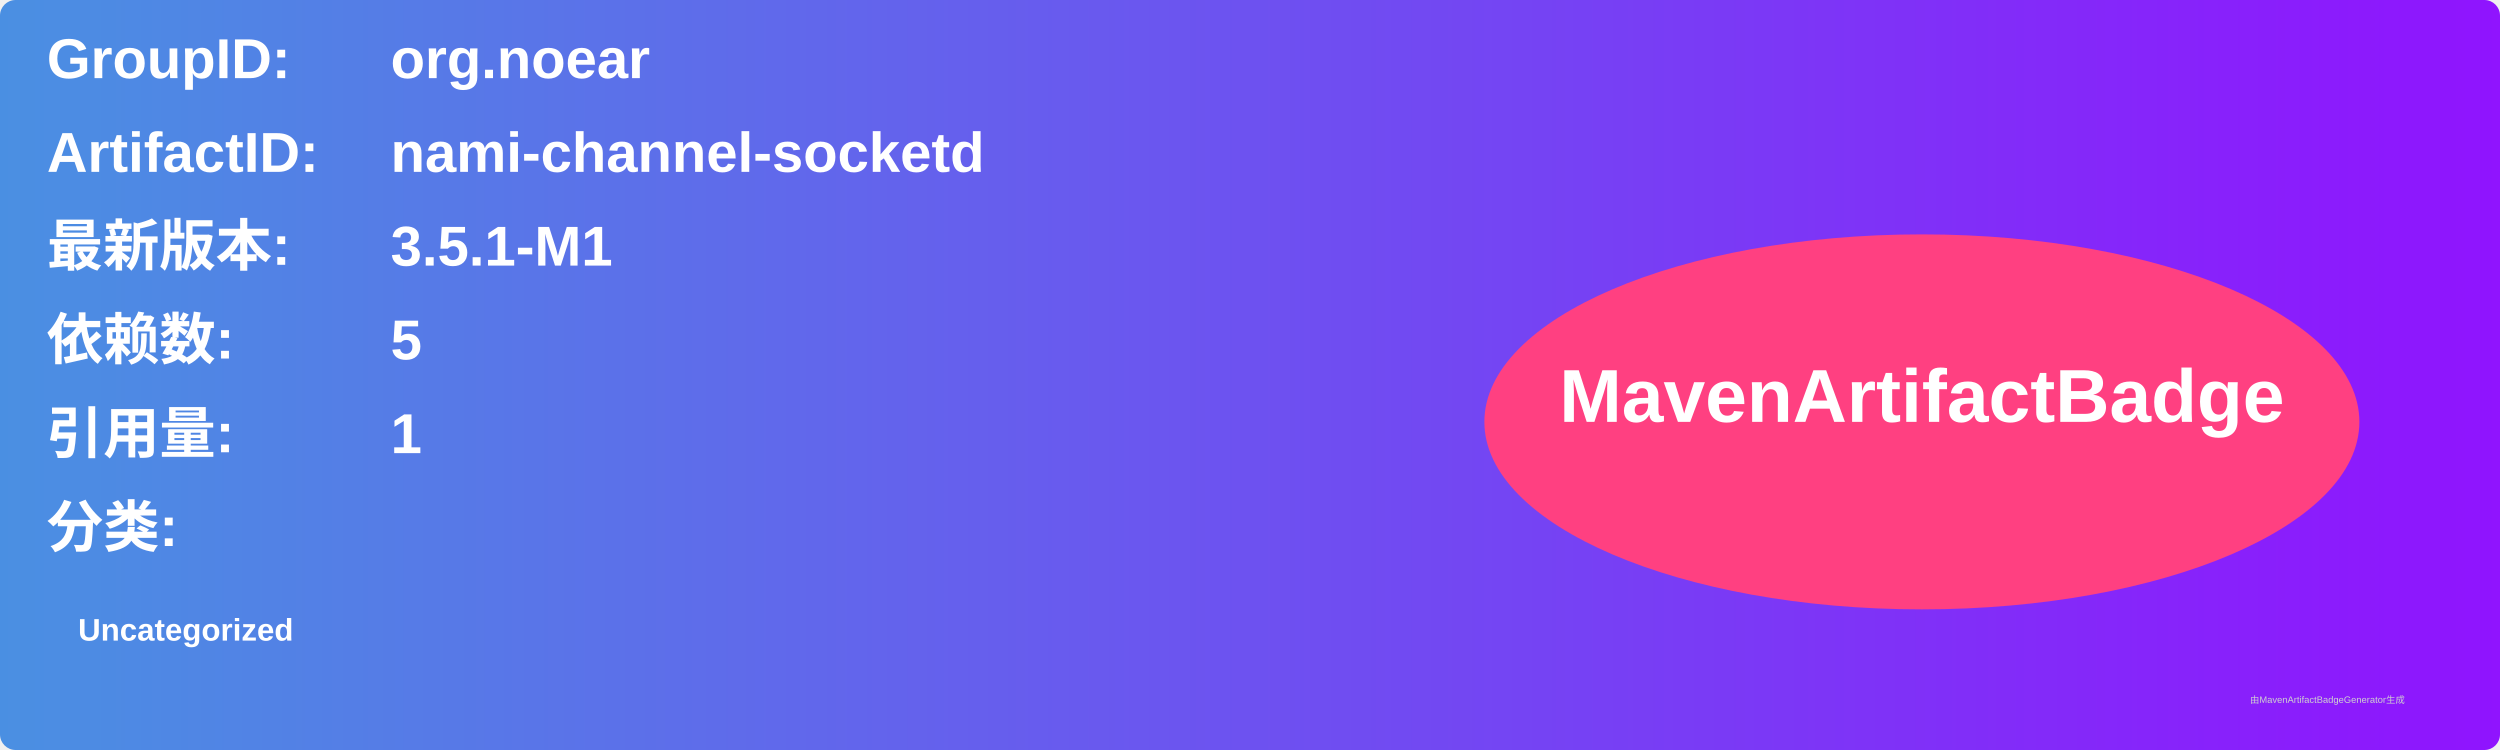
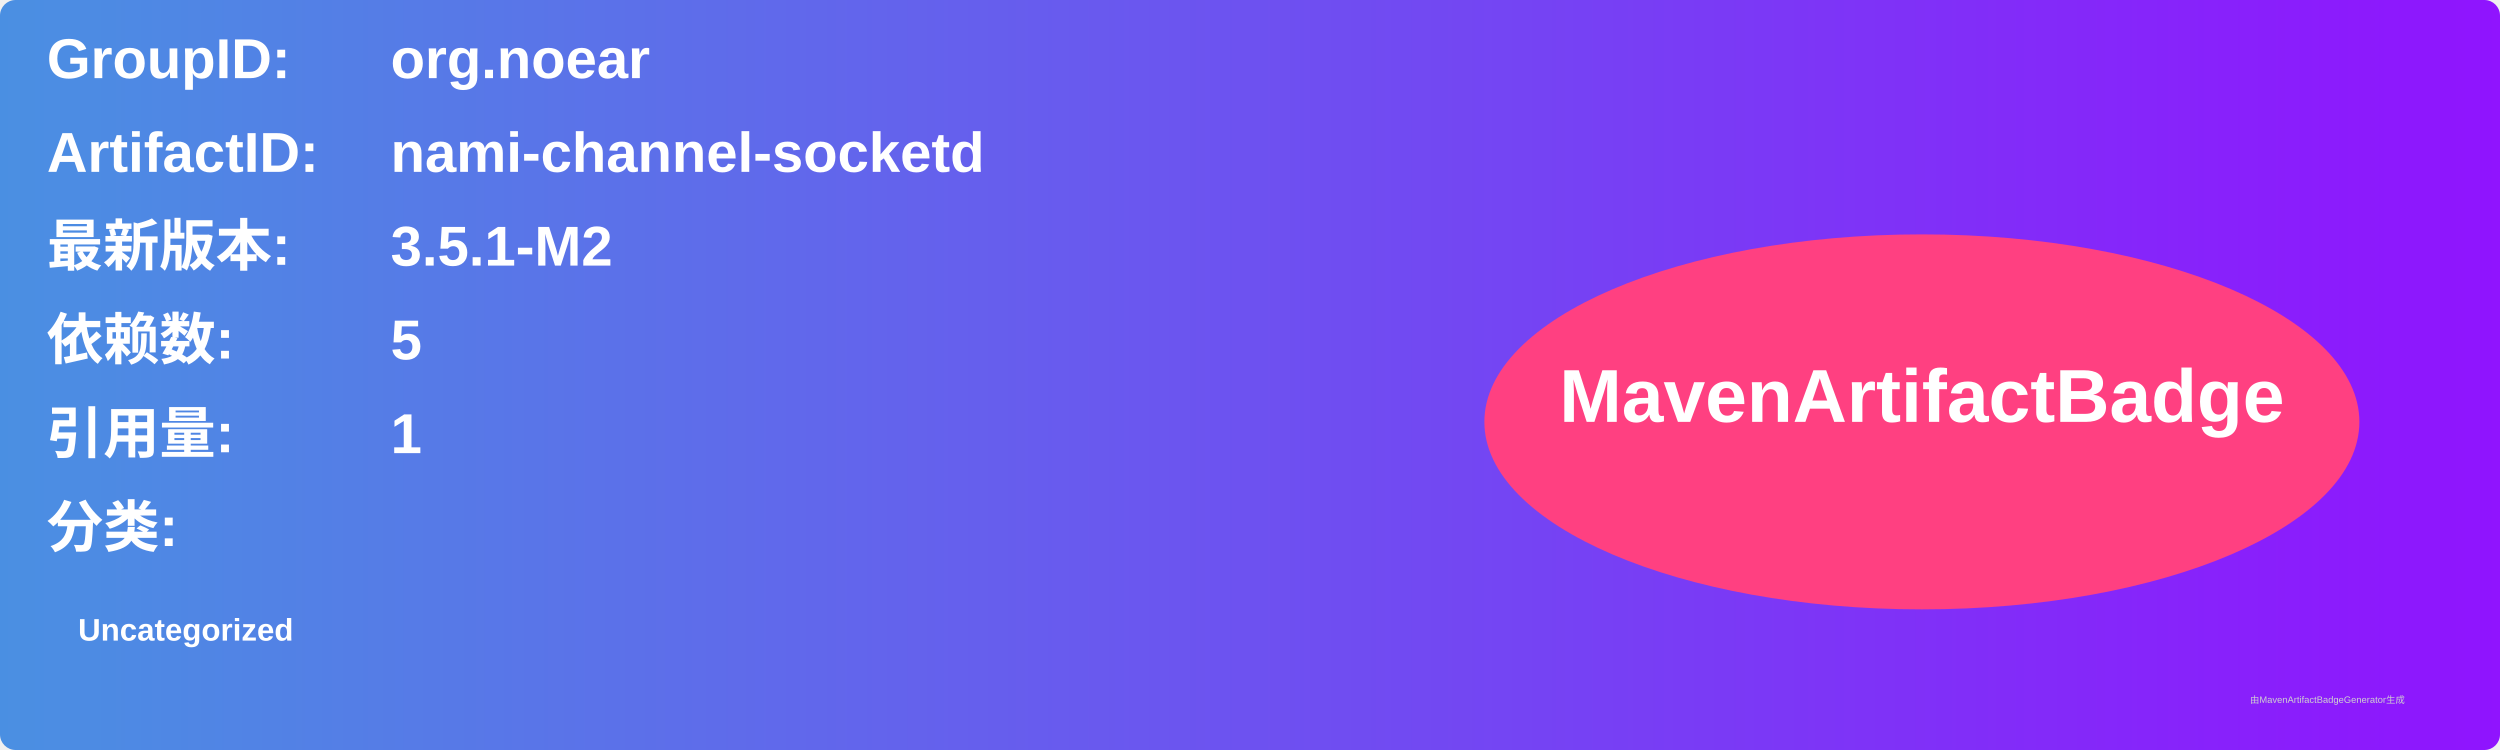
<svg xmlns="http://www.w3.org/2000/svg" width="800" height="240" viewBox="0 0 800 240">
  <linearGradient id="grad" x1="0%" y1="0%" x2="100%" y2="0%">
    <stop offset="0%" stop-color="#4a90e2" />
    <stop offset="100%" stop-color="#9013fe" />
  </linearGradient>
  <rect width="100%" height="100%" rx="5" ry="5" fill="url(#grad)" />
  <g transform="translate(15, 15)">
    <text x="0" y="10" font-family="Arial" font-size="18" fill="white" font-weight="bold" width="260">GroupID:</text>
    <text x="110" y="10" font-family="Arial" font-size="18" fill="white" font-weight="bold" width="460">org.noear</text>
    <text x="0" y="40" font-family="Arial" font-size="18" fill="white" font-weight="bold" width="260">ArtifactID:</text>
    <text x="110" y="40" font-family="Arial" font-size="18" fill="white" font-weight="bold" width="460">nami-channel-socketd</text>
    <text x="0" y="70" font-family="Arial" font-size="18" fill="white" font-weight="bold">最新版本:</text>
    <text x="110" y="70" font-family="Arial" font-size="18" fill="white" font-weight="bold">
-       <tspan font-weight="bold">3.5.1-M1</tspan>
+       <tspan font-weight="bold">3.5.1-M2</tspan>
    </text>
    <text x="0" y="100" font-family="Arial" font-size="18" fill="white" font-weight="bold">依赖数: </text>
    <text x="110" y="100" font-family="Arial" font-size="18" fill="white">
      <tspan font-weight="bold">5</tspan>
    </text>
    <text x="0" y="130" font-family="Arial" font-size="18" fill="white" font-weight="bold">引用量: </text>
    <text x="110" y="130" font-family="Arial" font-size="18" fill="white">
      <tspan font-weight="bold">1</tspan>
    </text>
    <text x="0" y="160" font-family="Arial" font-size="18" fill="white" font-weight="bold">分类:</text>
    <text x="10" y="190" font-family="Arial" font-size="10" fill="white">
      <tspan font-weight="bold">Uncategorized</tspan>
    </text>
    <ellipse cx="600" cy="120" rx="140" ry="60" fill="#ff4081" />
    <text x="600" y="120" text-anchor="middle" font-family="Arial" font-size="24" fill="white" font-weight="bold">MavenArtifactBadge</text>
  </g>
  <text x="720" y="225" font-family="Arial" font-size="3" fill="#d0d0d0">由MavenArtifactBadgeGenerator生成</text>
</svg>
